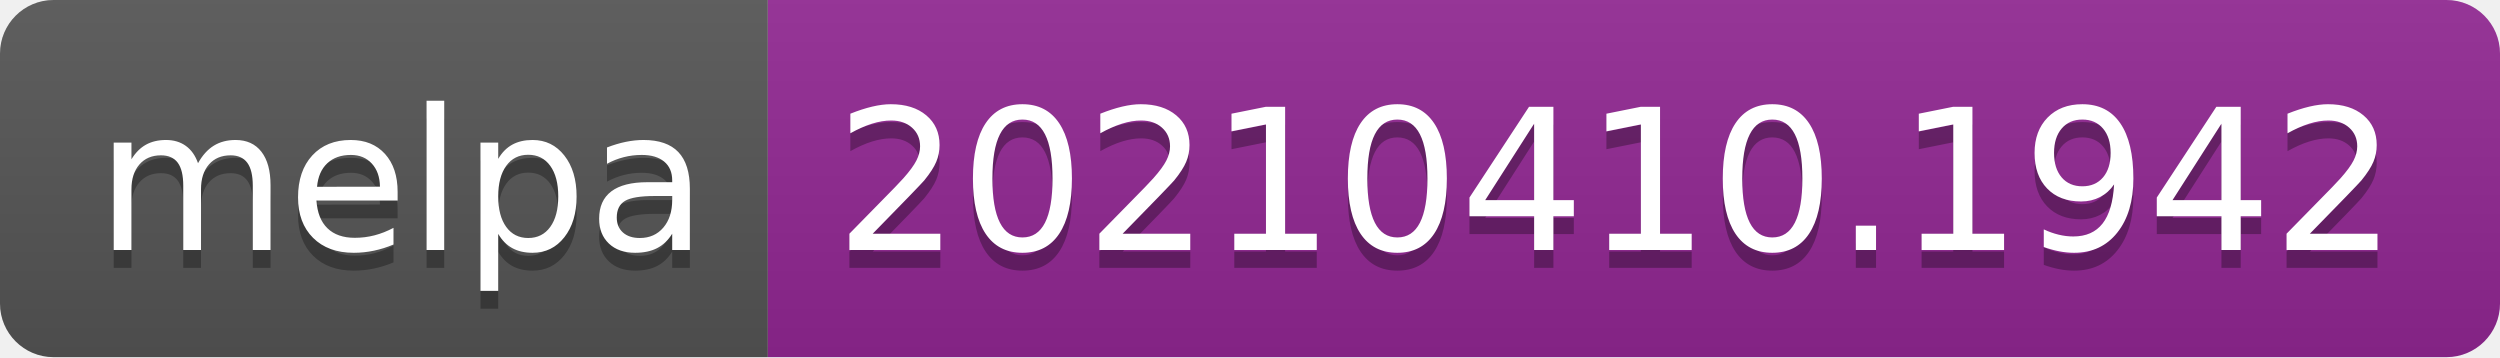
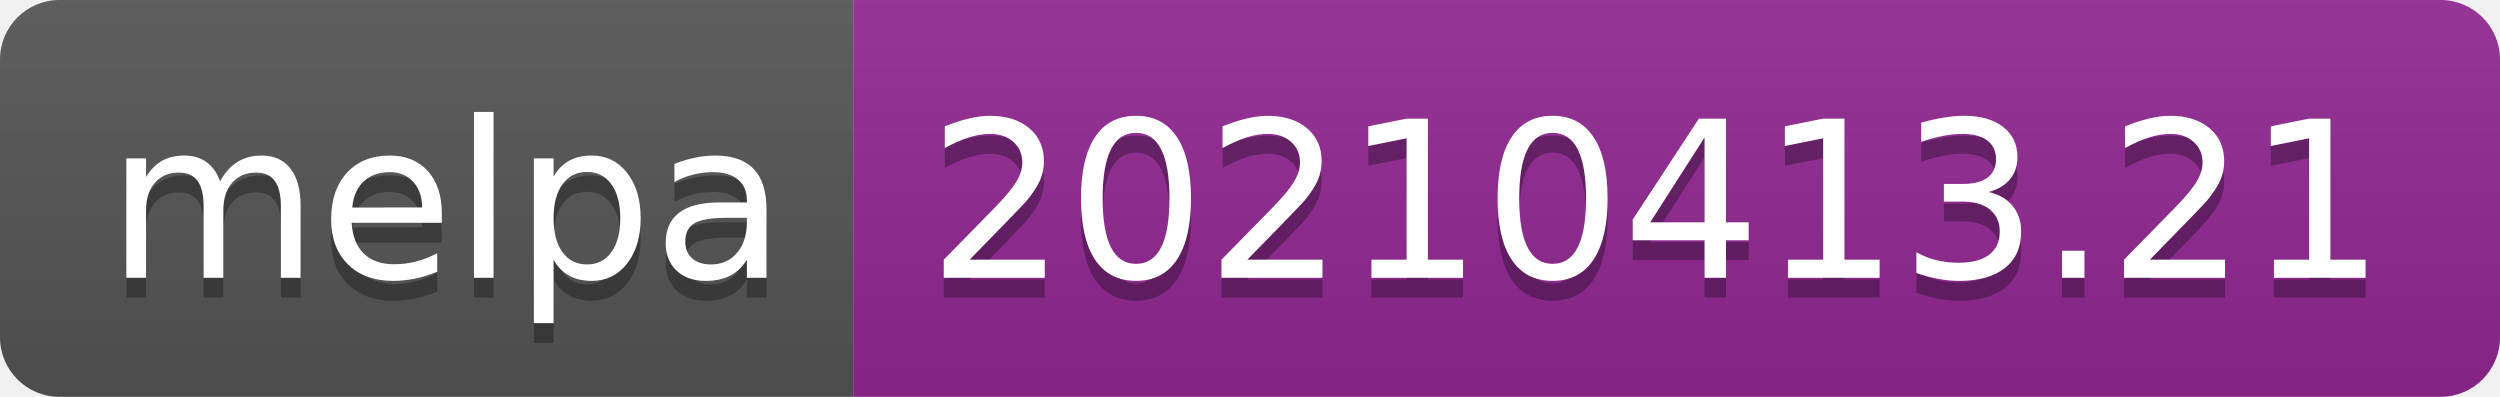
- <svg xmlns="http://www.w3.org/2000/svg" width="140" height="20" role="img" aria-label="melpa: 20210410.1942">
+ <svg xmlns="http://www.w3.org/2000/svg" width="126" height="20" role="img" aria-label="melpa: 20210413.21">
  <linearGradient id="s" x2="0" y2="100%">
    <stop offset="0" stop-color="#bbb" stop-opacity=".1" />
    <stop offset="1" stop-opacity=".1" />
  </linearGradient>
  <clipPath id="r">
-     <rect width="140" height="20" rx="3" fill="#fff" />
+     <rect width="126" height="20" rx="3" fill="#fff" />
  </clipPath>
  <g clip-path="url(#r)">
    <rect width="43" height="20" fill="#555" />
-     <rect x="43" width="97" height="20" fill="#922793" />
-     <rect width="140" height="20" fill="url(#s)" />
+     <rect x="43" width="83" height="20" fill="#922793" />
+     <rect width="126" height="20" fill="url(#s)" />
  </g>
  <g fill="#fff" text-anchor="middle" font-family="Verdana,Geneva,DejaVu Sans,sans-serif" text-rendering="geometricPrecision" font-size="110">
    <text aria-hidden="true" x="225" y="150" fill="#010101" fill-opacity=".3" transform="scale(.1)" textLength="330">melpa</text>
    <text x="225" y="140" transform="scale(.1)" fill="#fff" textLength="330">melpa</text>
-     <text aria-hidden="true" x="905" y="150" fill="#010101" fill-opacity=".3" transform="scale(.1)" textLength="870">20210410.1942</text>
-     <text x="905" y="140" transform="scale(.1)" fill="#fff" textLength="870">20210410.1942</text>
+     <text aria-hidden="true" x="835" y="150" fill="#010101" fill-opacity=".3" transform="scale(.1)" textLength="730">20210413.21</text>
+     <text x="835" y="140" transform="scale(.1)" fill="#fff" textLength="730">20210413.21</text>
  </g>
</svg>
